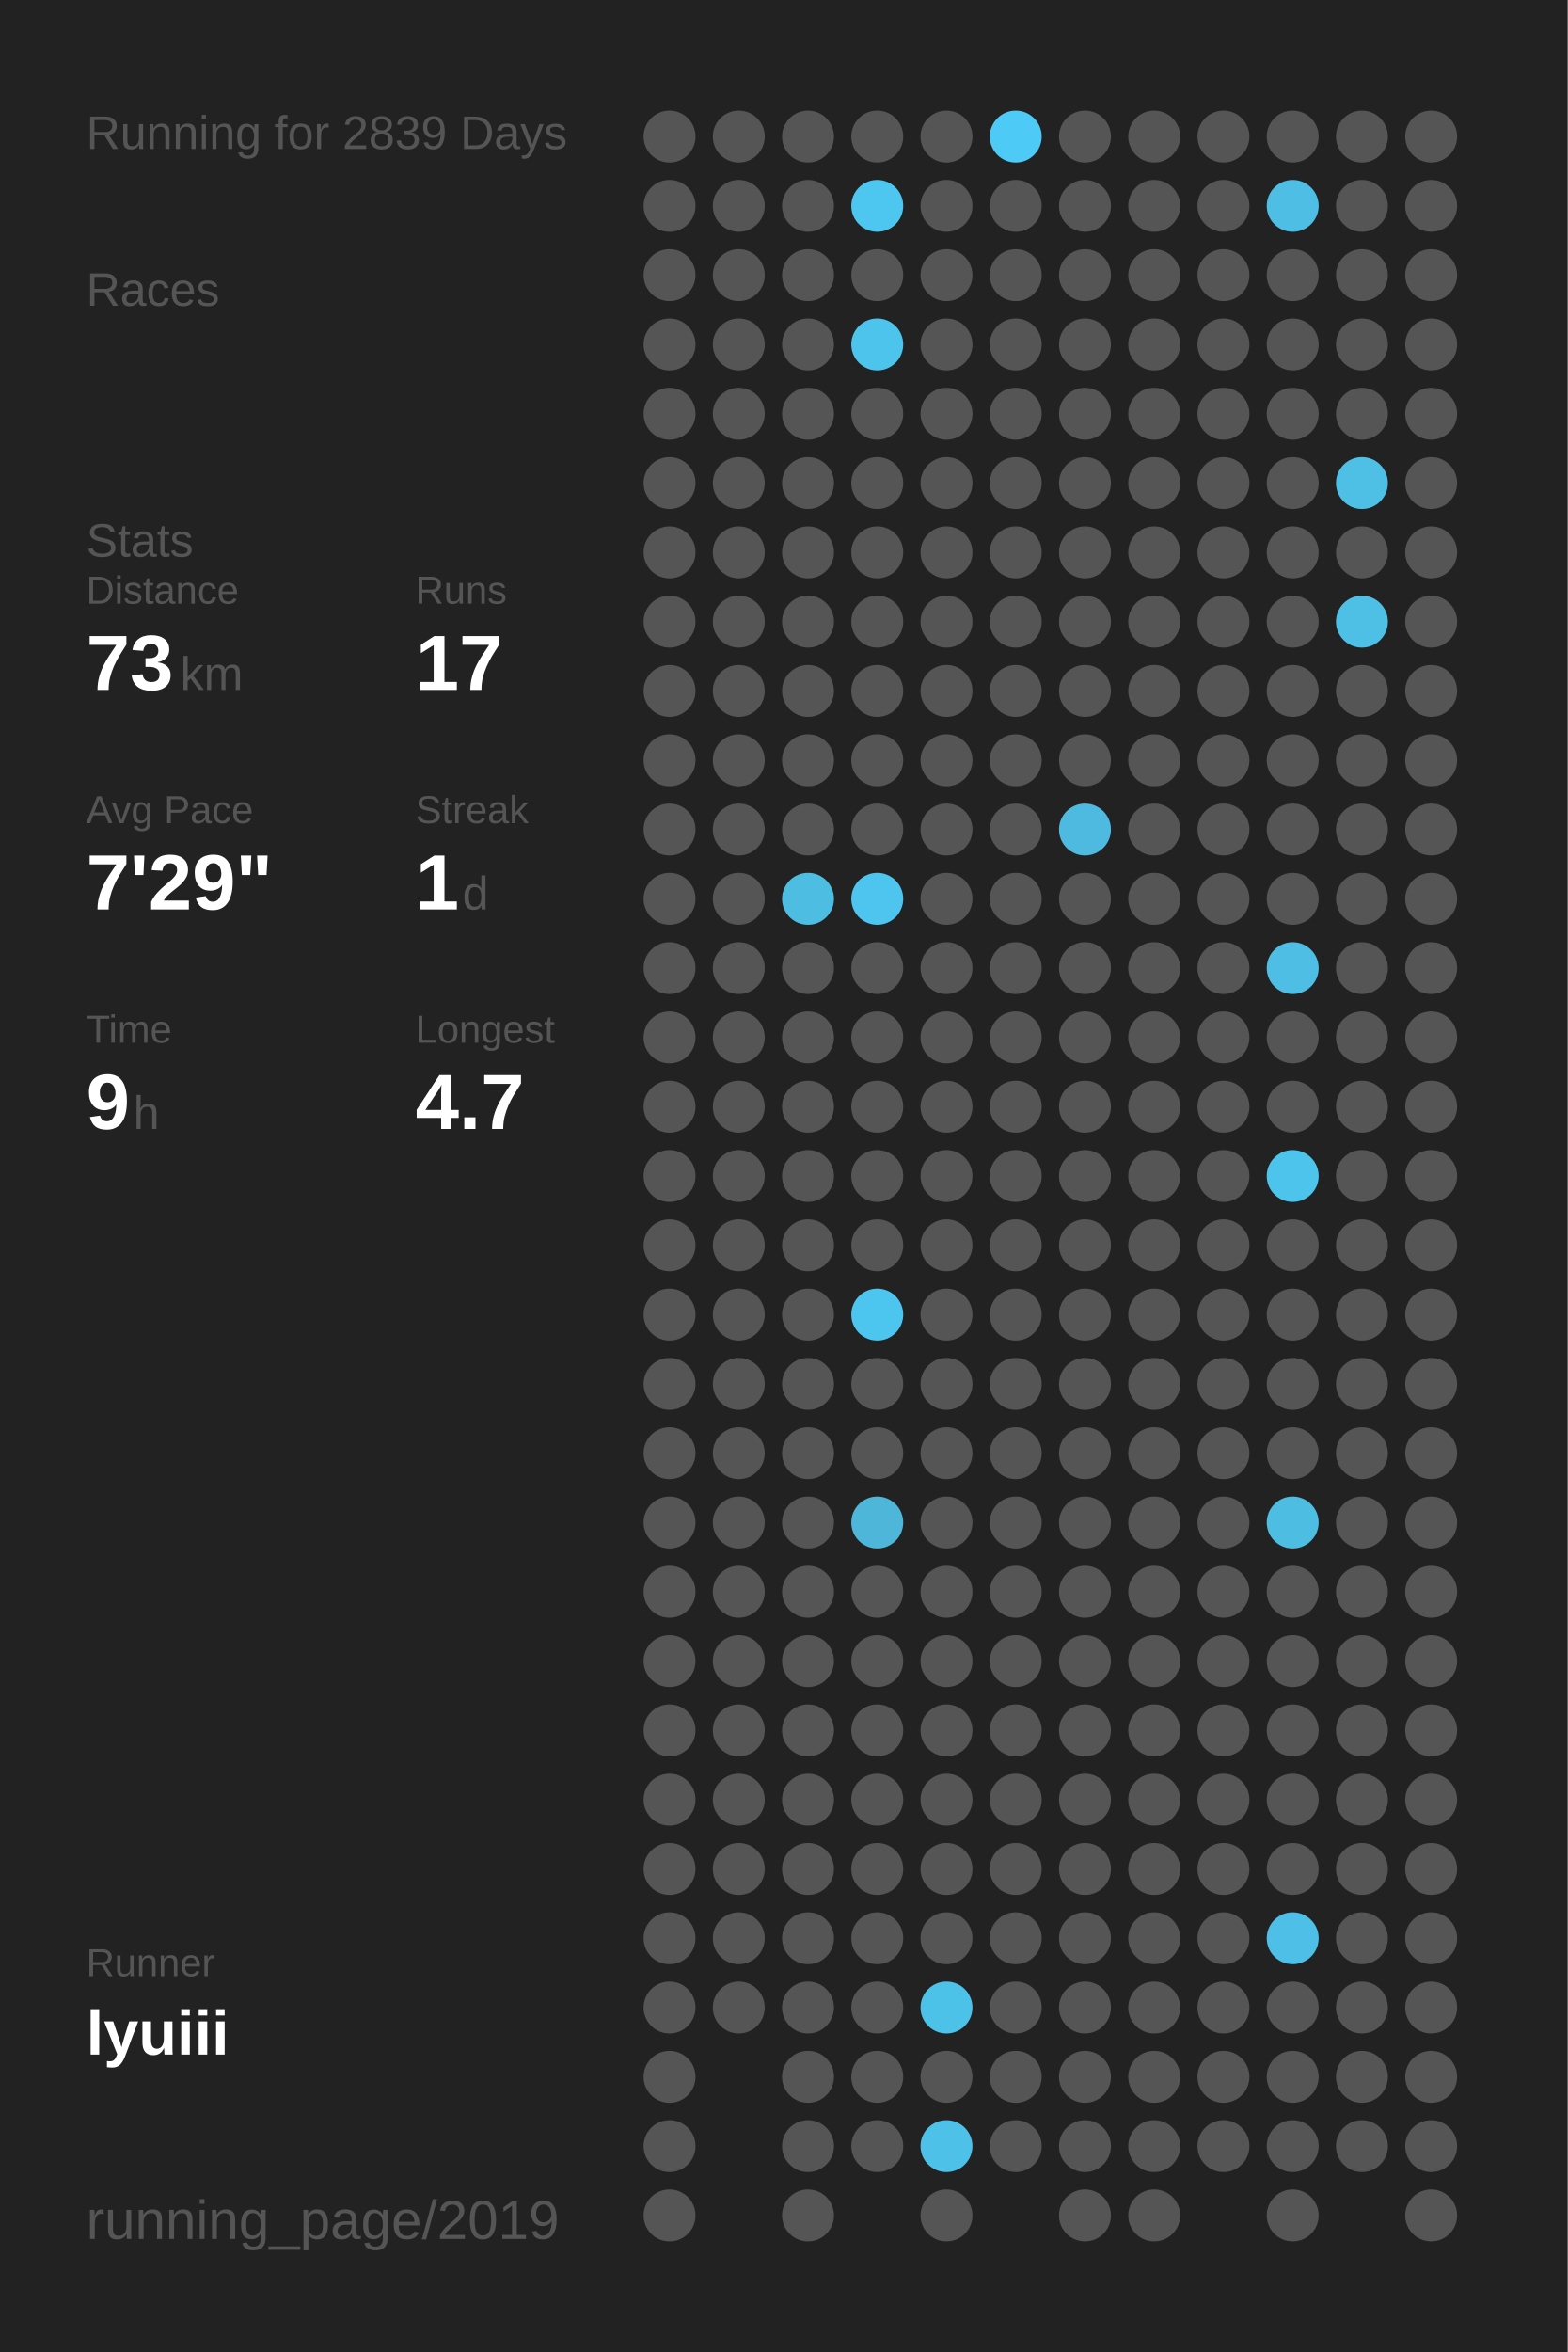
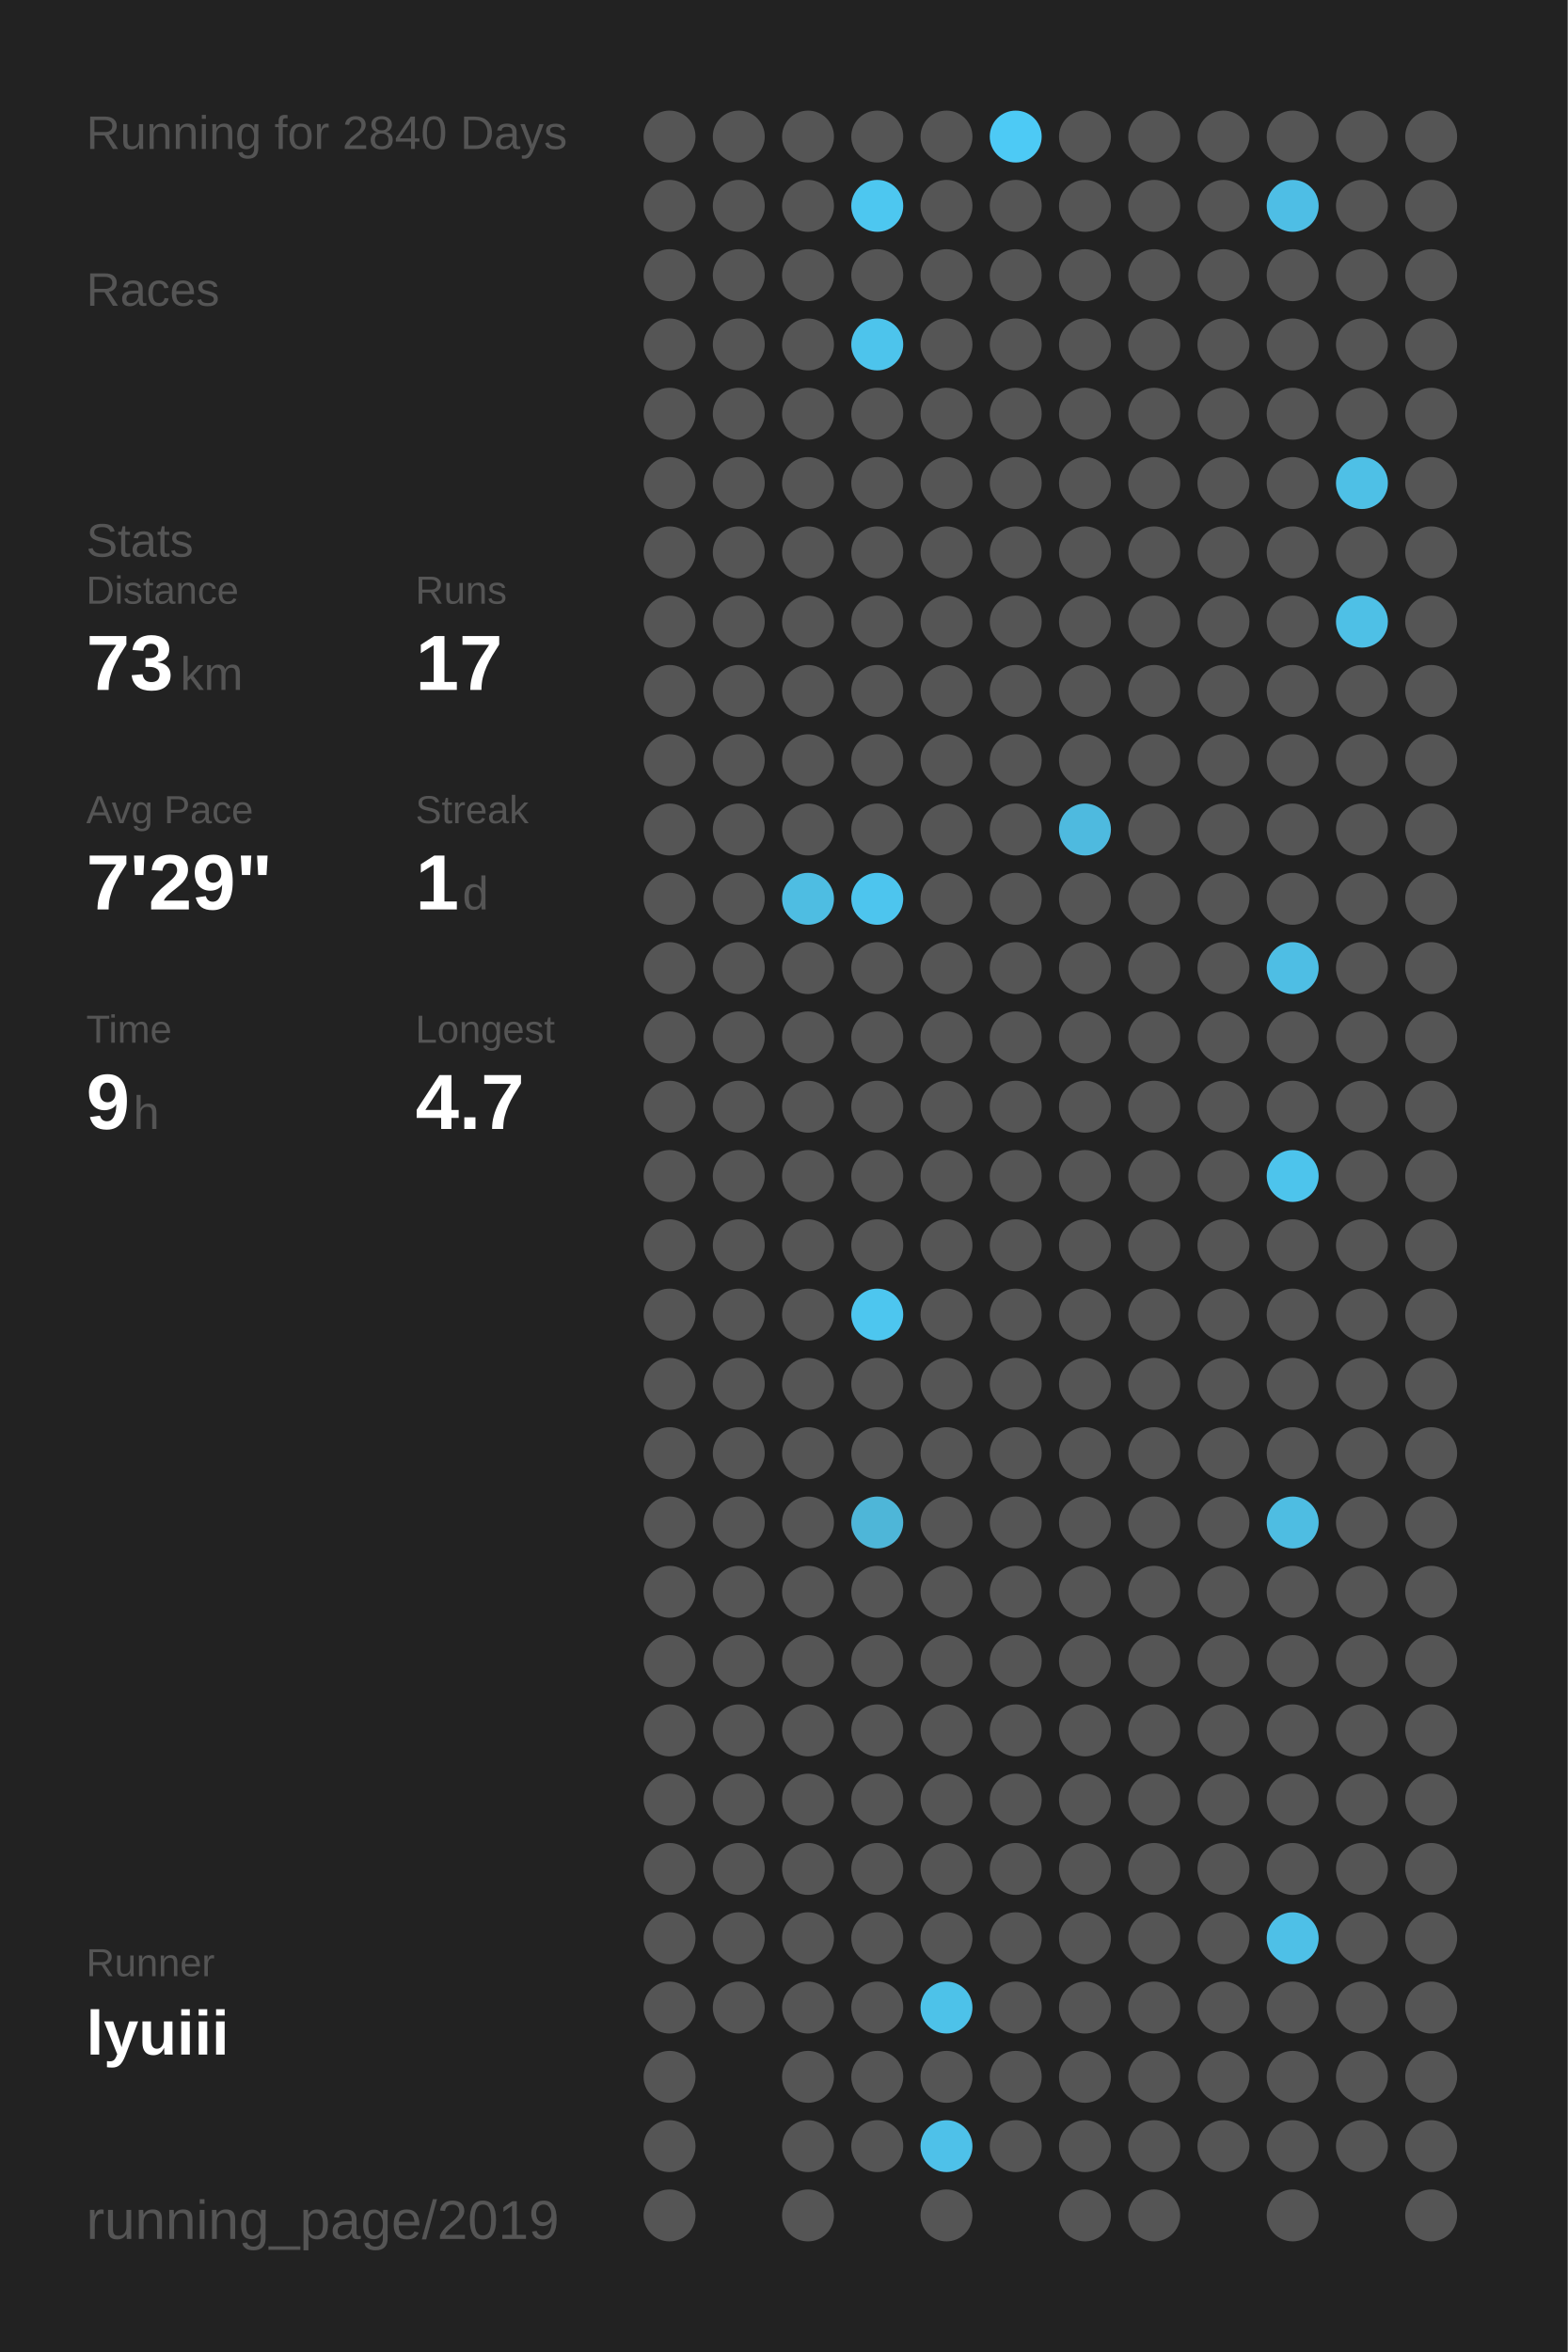
<svg xmlns="http://www.w3.org/2000/svg" baseProfile="full" height="300mm" version="1.1" viewBox="0,0,200,300" width="200mm">
  <defs />
  <rect fill="#222222" height="300" width="200" x="0" y="0" />
-   <text fill="#555555" style="font-size:6px; font-family:Arial;" x="11" y="19">Running for 2839 Days</text>
+   <text fill="#555555" style="font-size:6px; font-family:Arial;" x="11" y="19">Running for 2840 Days</text>
  <text fill="#555555" style="font-size:6px; font-family:Arial;" x="11" y="39">Races</text>
  <text fill="#555555" style="font-size:6px; font-family:Arial;" x="11" y="71">Stats</text>
  <text fill="#555555" style="font-size:5px; font-family:Arial;" x="11" y="77">Distance</text>
  <text fill="#FFFFFF" style="font-size:10px; font-family:Arial; font-weight:bold;" x="11" y="88">73</text>
  <text fill="#555555" style="font-size:6px; font-family:Arial;" x="23" y="88">km</text>
  <text fill="#555555" style="font-size:5px; font-family:Arial;" x="53" y="77">Runs</text>
  <text fill="#FFFFFF" style="font-size:10px; font-family:Arial; font-weight:bold;" x="53" y="88">17</text>
  <text fill="#555555" style="font-size:5px; font-family:Arial;" x="11" y="105">Avg Pace</text>
  <text fill="#FFFFFF" style="font-size:10px; font-family:Arial; font-weight:bold;" x="11" y="116">7'29"</text>
  <text fill="#555555" style="font-size:5px; font-family:Arial;" x="53" y="105">Streak</text>
  <text fill="#FFFFFF" style="font-size:10px; font-family:Arial; font-weight:bold;" x="53" y="116">1</text>
  <text fill="#555555" style="font-size:6px; font-family:Arial;" x="59" y="116">d</text>
  <text fill="#555555" style="font-size:5px; font-family:Arial;" x="11" y="133">Time</text>
  <text fill="#FFFFFF" style="font-size:10px; font-family:Arial; font-weight:bold;" x="11" y="144">9</text>
  <text fill="#555555" style="font-size:6px; font-family:Arial;" x="17" y="144">h</text>
  <text fill="#555555" style="font-size:5px; font-family:Arial;" x="53" y="133">Longest</text>
  <text fill="#FFFFFF" style="font-size:10px; font-family:Arial; font-weight:bold;" x="53" y="144">4.7</text>
  <text fill="#555555" style="font-size:5px; font-family:Arial;" x="11" y="252.065">Runner</text>
  <text fill="#FFFFFF" style="font-size:8px; font-family:Arial; font-weight:bold;" x="11" y="262.065">lyuiii</text>
  <text fill="#555555" style="font-size:7px; font-family:Arial;" x="11" y="285.581">running_page/2019</text>
  <circle cx="85.417" cy="17.419" fill="#555555" r="3.312" />
  <circle cx="85.417" cy="26.258" fill="#555555" r="3.312" />
  <circle cx="85.417" cy="35.097" fill="#555555" r="3.312" />
  <circle cx="85.417" cy="43.935" fill="#555555" r="3.312" />
  <circle cx="85.417" cy="52.774" fill="#555555" r="3.312" />
  <circle cx="85.417" cy="61.613" fill="#555555" r="3.312" />
  <circle cx="85.417" cy="70.452" fill="#555555" r="3.312" />
  <circle cx="85.417" cy="79.29" fill="#555555" r="3.312" />
  <circle cx="85.417" cy="88.129" fill="#555555" r="3.312" />
  <circle cx="85.417" cy="96.968" fill="#555555" r="3.312" />
  <circle cx="85.417" cy="105.806" fill="#555555" r="3.312" />
  <circle cx="85.417" cy="114.645" fill="#555555" r="3.312" />
  <circle cx="85.417" cy="123.484" fill="#555555" r="3.312" />
  <circle cx="85.417" cy="132.323" fill="#555555" r="3.312" />
  <circle cx="85.417" cy="141.161" fill="#555555" r="3.312" />
  <circle cx="85.417" cy="150" fill="#555555" r="3.312" />
  <circle cx="85.417" cy="158.839" fill="#555555" r="3.312" />
  <circle cx="85.417" cy="167.677" fill="#555555" r="3.312" />
  <circle cx="85.417" cy="176.516" fill="#555555" r="3.312" />
  <circle cx="85.417" cy="185.355" fill="#555555" r="3.312" />
  <circle cx="85.417" cy="194.194" fill="#555555" r="3.312" />
  <circle cx="85.417" cy="203.032" fill="#555555" r="3.312" />
  <circle cx="85.417" cy="211.871" fill="#555555" r="3.312" />
  <circle cx="85.417" cy="220.71" fill="#555555" r="3.312" />
  <circle cx="85.417" cy="229.548" fill="#555555" r="3.312" />
  <circle cx="85.417" cy="238.387" fill="#555555" r="3.312" />
  <circle cx="85.417" cy="247.226" fill="#555555" r="3.312" />
  <circle cx="85.417" cy="256.065" fill="#555555" r="3.312" />
  <circle cx="85.417" cy="264.903" fill="#555555" r="3.312" />
  <circle cx="85.417" cy="273.742" fill="#555555" r="3.312" />
  <circle cx="85.417" cy="282.581" fill="#555555" r="3.312" />
  <circle cx="94.25" cy="17.419" fill="#555555" r="3.312" />
  <circle cx="94.25" cy="26.258" fill="#555555" r="3.312" />
  <circle cx="94.25" cy="35.097" fill="#555555" r="3.312" />
  <circle cx="94.25" cy="43.935" fill="#555555" r="3.312" />
  <circle cx="94.25" cy="52.774" fill="#555555" r="3.312" />
  <circle cx="94.25" cy="61.613" fill="#555555" r="3.312" />
  <circle cx="94.25" cy="70.452" fill="#555555" r="3.312" />
  <circle cx="94.25" cy="79.29" fill="#555555" r="3.312" />
  <circle cx="94.25" cy="88.129" fill="#555555" r="3.312" />
  <circle cx="94.25" cy="96.968" fill="#555555" r="3.312" />
  <circle cx="94.25" cy="105.806" fill="#555555" r="3.312" />
  <circle cx="94.25" cy="114.645" fill="#555555" r="3.312" />
  <circle cx="94.25" cy="123.484" fill="#555555" r="3.312" />
  <circle cx="94.25" cy="132.323" fill="#555555" r="3.312" />
  <circle cx="94.25" cy="141.161" fill="#555555" r="3.312" />
  <circle cx="94.25" cy="150" fill="#555555" r="3.312" />
  <circle cx="94.25" cy="158.839" fill="#555555" r="3.312" />
  <circle cx="94.25" cy="167.677" fill="#555555" r="3.312" />
  <circle cx="94.25" cy="176.516" fill="#555555" r="3.312" />
  <circle cx="94.25" cy="185.355" fill="#555555" r="3.312" />
  <circle cx="94.25" cy="194.194" fill="#555555" r="3.312" />
  <circle cx="94.25" cy="203.032" fill="#555555" r="3.312" />
  <circle cx="94.25" cy="211.871" fill="#555555" r="3.312" />
  <circle cx="94.25" cy="220.71" fill="#555555" r="3.312" />
  <circle cx="94.25" cy="229.548" fill="#555555" r="3.312" />
  <circle cx="94.25" cy="238.387" fill="#555555" r="3.312" />
  <circle cx="94.25" cy="247.226" fill="#555555" r="3.312" />
  <circle cx="94.25" cy="256.065" fill="#555555" r="3.312" />
  <circle cx="103.083" cy="17.419" fill="#555555" r="3.312" />
  <circle cx="103.083" cy="26.258" fill="#555555" r="3.312" />
  <circle cx="103.083" cy="35.097" fill="#555555" r="3.312" />
  <circle cx="103.083" cy="43.935" fill="#555555" r="3.312" />
  <circle cx="103.083" cy="52.774" fill="#555555" r="3.312" />
  <circle cx="103.083" cy="61.613" fill="#555555" r="3.312" />
  <circle cx="103.083" cy="70.452" fill="#555555" r="3.312" />
  <circle cx="103.083" cy="79.29" fill="#555555" r="3.312" />
  <circle cx="103.083" cy="88.129" fill="#555555" r="3.312" />
  <circle cx="103.083" cy="96.968" fill="#555555" r="3.312" />
  <circle cx="103.083" cy="105.806" fill="#555555" r="3.312" />
  <circle cx="103.083" cy="114.645" fill="#4ebde2" r="3.312" />
  <circle cx="103.083" cy="123.484" fill="#555555" r="3.312" />
  <circle cx="103.083" cy="132.323" fill="#555555" r="3.312" />
  <circle cx="103.083" cy="141.161" fill="#555555" r="3.312" />
  <circle cx="103.083" cy="150" fill="#555555" r="3.312" />
  <circle cx="103.083" cy="158.839" fill="#555555" r="3.312" />
  <circle cx="103.083" cy="167.677" fill="#555555" r="3.312" />
  <circle cx="103.083" cy="176.516" fill="#555555" r="3.312" />
  <circle cx="103.083" cy="185.355" fill="#555555" r="3.312" />
  <circle cx="103.083" cy="194.194" fill="#555555" r="3.312" />
  <circle cx="103.083" cy="203.032" fill="#555555" r="3.312" />
  <circle cx="103.083" cy="211.871" fill="#555555" r="3.312" />
  <circle cx="103.083" cy="220.71" fill="#555555" r="3.312" />
  <circle cx="103.083" cy="229.548" fill="#555555" r="3.312" />
  <circle cx="103.083" cy="238.387" fill="#555555" r="3.312" />
  <circle cx="103.083" cy="247.226" fill="#555555" r="3.312" />
  <circle cx="103.083" cy="256.065" fill="#555555" r="3.312" />
  <circle cx="103.083" cy="264.903" fill="#555555" r="3.312" />
  <circle cx="103.083" cy="273.742" fill="#555555" r="3.312" />
  <circle cx="103.083" cy="282.581" fill="#555555" r="3.312" />
  <circle cx="111.917" cy="17.419" fill="#555555" r="3.312" />
  <circle cx="111.917" cy="26.258" fill="#4dc7f0" r="3.312" />
  <circle cx="111.917" cy="35.097" fill="#555555" r="3.312" />
  <circle cx="111.917" cy="43.935" fill="#4dc4ec" r="3.312" />
  <circle cx="111.917" cy="52.774" fill="#555555" r="3.312" />
  <circle cx="111.917" cy="61.613" fill="#555555" r="3.312" />
  <circle cx="111.917" cy="70.452" fill="#555555" r="3.312" />
  <circle cx="111.917" cy="79.29" fill="#555555" r="3.312" />
  <circle cx="111.917" cy="88.129" fill="#555555" r="3.312" />
  <circle cx="111.917" cy="96.968" fill="#555555" r="3.312" />
  <circle cx="111.917" cy="105.806" fill="#555555" r="3.312" />
  <circle cx="111.917" cy="114.645" fill="#4dc5ee" r="3.312" />
  <circle cx="111.917" cy="123.484" fill="#555555" r="3.312" />
  <circle cx="111.917" cy="132.323" fill="#555555" r="3.312" />
  <circle cx="111.917" cy="141.161" fill="#555555" r="3.312" />
  <circle cx="111.917" cy="150" fill="#555555" r="3.312" />
  <circle cx="111.917" cy="158.839" fill="#555555" r="3.312" />
  <circle cx="111.917" cy="167.677" fill="#4dc6ef" r="3.312" />
  <circle cx="111.917" cy="176.516" fill="#555555" r="3.312" />
  <circle cx="111.917" cy="185.355" fill="#555555" r="3.312" />
  <circle cx="111.917" cy="194.194" fill="#4eb6d8" r="3.312" />
  <circle cx="111.917" cy="203.032" fill="#555555" r="3.312" />
  <circle cx="111.917" cy="211.871" fill="#555555" r="3.312" />
  <circle cx="111.917" cy="220.71" fill="#555555" r="3.312" />
  <circle cx="111.917" cy="229.548" fill="#555555" r="3.312" />
  <circle cx="111.917" cy="238.387" fill="#555555" r="3.312" />
  <circle cx="111.917" cy="247.226" fill="#555555" r="3.312" />
  <circle cx="111.917" cy="256.065" fill="#555555" r="3.312" />
  <circle cx="111.917" cy="264.903" fill="#555555" r="3.312" />
  <circle cx="111.917" cy="273.742" fill="#555555" r="3.312" />
  <circle cx="120.75" cy="17.419" fill="#555555" r="3.312" />
  <circle cx="120.75" cy="26.258" fill="#555555" r="3.312" />
  <circle cx="120.75" cy="35.097" fill="#555555" r="3.312" />
  <circle cx="120.75" cy="43.935" fill="#555555" r="3.312" />
  <circle cx="120.75" cy="52.774" fill="#555555" r="3.312" />
  <circle cx="120.75" cy="61.613" fill="#555555" r="3.312" />
  <circle cx="120.75" cy="70.452" fill="#555555" r="3.312" />
  <circle cx="120.75" cy="79.29" fill="#555555" r="3.312" />
  <circle cx="120.75" cy="88.129" fill="#555555" r="3.312" />
  <circle cx="120.75" cy="96.968" fill="#555555" r="3.312" />
  <circle cx="120.75" cy="105.806" fill="#555555" r="3.312" />
  <circle cx="120.75" cy="114.645" fill="#555555" r="3.312" />
  <circle cx="120.75" cy="123.484" fill="#555555" r="3.312" />
  <circle cx="120.75" cy="132.323" fill="#555555" r="3.312" />
  <circle cx="120.75" cy="141.161" fill="#555555" r="3.312" />
  <circle cx="120.75" cy="150" fill="#555555" r="3.312" />
  <circle cx="120.75" cy="158.839" fill="#555555" r="3.312" />
  <circle cx="120.75" cy="167.677" fill="#555555" r="3.312" />
  <circle cx="120.75" cy="176.516" fill="#555555" r="3.312" />
  <circle cx="120.75" cy="185.355" fill="#555555" r="3.312" />
  <circle cx="120.75" cy="194.194" fill="#555555" r="3.312" />
  <circle cx="120.75" cy="203.032" fill="#555555" r="3.312" />
  <circle cx="120.75" cy="211.871" fill="#555555" r="3.312" />
  <circle cx="120.75" cy="220.71" fill="#555555" r="3.312" />
  <circle cx="120.75" cy="229.548" fill="#555555" r="3.312" />
  <circle cx="120.75" cy="238.387" fill="#555555" r="3.312" />
  <circle cx="120.75" cy="247.226" fill="#555555" r="3.312" />
  <circle cx="120.75" cy="256.065" fill="#4dc2e9" r="3.312" />
  <circle cx="120.75" cy="264.903" fill="#555555" r="3.312" />
  <circle cx="120.75" cy="273.742" fill="#4ec1e9" r="3.312" />
  <circle cx="120.75" cy="282.581" fill="#555555" r="3.312" />
  <circle cx="129.583" cy="17.419" fill="#4dcaf5" r="3.312" />
  <circle cx="129.583" cy="26.258" fill="#555555" r="3.312" />
  <circle cx="129.583" cy="35.097" fill="#555555" r="3.312" />
  <circle cx="129.583" cy="43.935" fill="#555555" r="3.312" />
  <circle cx="129.583" cy="52.774" fill="#555555" r="3.312" />
  <circle cx="129.583" cy="61.613" fill="#555555" r="3.312" />
  <circle cx="129.583" cy="70.452" fill="#555555" r="3.312" />
  <circle cx="129.583" cy="79.29" fill="#555555" r="3.312" />
  <circle cx="129.583" cy="88.129" fill="#555555" r="3.312" />
  <circle cx="129.583" cy="96.968" fill="#555555" r="3.312" />
  <circle cx="129.583" cy="105.806" fill="#555555" r="3.312" />
  <circle cx="129.583" cy="114.645" fill="#555555" r="3.312" />
  <circle cx="129.583" cy="123.484" fill="#555555" r="3.312" />
  <circle cx="129.583" cy="132.323" fill="#555555" r="3.312" />
  <circle cx="129.583" cy="141.161" fill="#555555" r="3.312" />
  <circle cx="129.583" cy="150" fill="#555555" r="3.312" />
  <circle cx="129.583" cy="158.839" fill="#555555" r="3.312" />
  <circle cx="129.583" cy="167.677" fill="#555555" r="3.312" />
  <circle cx="129.583" cy="176.516" fill="#555555" r="3.312" />
  <circle cx="129.583" cy="185.355" fill="#555555" r="3.312" />
  <circle cx="129.583" cy="194.194" fill="#555555" r="3.312" />
  <circle cx="129.583" cy="203.032" fill="#555555" r="3.312" />
  <circle cx="129.583" cy="211.871" fill="#555555" r="3.312" />
  <circle cx="129.583" cy="220.71" fill="#555555" r="3.312" />
  <circle cx="129.583" cy="229.548" fill="#555555" r="3.312" />
  <circle cx="129.583" cy="238.387" fill="#555555" r="3.312" />
  <circle cx="129.583" cy="247.226" fill="#555555" r="3.312" />
  <circle cx="129.583" cy="256.065" fill="#555555" r="3.312" />
  <circle cx="129.583" cy="264.903" fill="#555555" r="3.312" />
  <circle cx="129.583" cy="273.742" fill="#555555" r="3.312" />
  <circle cx="138.417" cy="17.419" fill="#555555" r="3.312" />
  <circle cx="138.417" cy="26.258" fill="#555555" r="3.312" />
  <circle cx="138.417" cy="35.097" fill="#555555" r="3.312" />
  <circle cx="138.417" cy="43.935" fill="#555555" r="3.312" />
  <circle cx="138.417" cy="52.774" fill="#555555" r="3.312" />
  <circle cx="138.417" cy="61.613" fill="#555555" r="3.312" />
  <circle cx="138.417" cy="70.452" fill="#555555" r="3.312" />
  <circle cx="138.417" cy="79.29" fill="#555555" r="3.312" />
  <circle cx="138.417" cy="88.129" fill="#555555" r="3.312" />
  <circle cx="138.417" cy="96.968" fill="#555555" r="3.312" />
  <circle cx="138.417" cy="105.806" fill="#4ebadf" r="3.312" />
  <circle cx="138.417" cy="114.645" fill="#555555" r="3.312" />
  <circle cx="138.417" cy="123.484" fill="#555555" r="3.312" />
  <circle cx="138.417" cy="132.323" fill="#555555" r="3.312" />
  <circle cx="138.417" cy="141.161" fill="#555555" r="3.312" />
  <circle cx="138.417" cy="150" fill="#555555" r="3.312" />
  <circle cx="138.417" cy="158.839" fill="#555555" r="3.312" />
  <circle cx="138.417" cy="167.677" fill="#555555" r="3.312" />
  <circle cx="138.417" cy="176.516" fill="#555555" r="3.312" />
  <circle cx="138.417" cy="185.355" fill="#555555" r="3.312" />
  <circle cx="138.417" cy="194.194" fill="#555555" r="3.312" />
  <circle cx="138.417" cy="203.032" fill="#555555" r="3.312" />
  <circle cx="138.417" cy="211.871" fill="#555555" r="3.312" />
  <circle cx="138.417" cy="220.71" fill="#555555" r="3.312" />
  <circle cx="138.417" cy="229.548" fill="#555555" r="3.312" />
  <circle cx="138.417" cy="238.387" fill="#555555" r="3.312" />
  <circle cx="138.417" cy="247.226" fill="#555555" r="3.312" />
  <circle cx="138.417" cy="256.065" fill="#555555" r="3.312" />
  <circle cx="138.417" cy="264.903" fill="#555555" r="3.312" />
  <circle cx="138.417" cy="273.742" fill="#555555" r="3.312" />
  <circle cx="138.417" cy="282.581" fill="#555555" r="3.312" />
  <circle cx="147.25" cy="17.419" fill="#555555" r="3.312" />
  <circle cx="147.25" cy="26.258" fill="#555555" r="3.312" />
  <circle cx="147.25" cy="35.097" fill="#555555" r="3.312" />
  <circle cx="147.25" cy="43.935" fill="#555555" r="3.312" />
  <circle cx="147.25" cy="52.774" fill="#555555" r="3.312" />
  <circle cx="147.25" cy="61.613" fill="#555555" r="3.312" />
  <circle cx="147.25" cy="70.452" fill="#555555" r="3.312" />
  <circle cx="147.25" cy="79.29" fill="#555555" r="3.312" />
  <circle cx="147.25" cy="88.129" fill="#555555" r="3.312" />
  <circle cx="147.25" cy="96.968" fill="#555555" r="3.312" />
  <circle cx="147.25" cy="105.806" fill="#555555" r="3.312" />
  <circle cx="147.25" cy="114.645" fill="#555555" r="3.312" />
  <circle cx="147.25" cy="123.484" fill="#555555" r="3.312" />
  <circle cx="147.25" cy="132.323" fill="#555555" r="3.312" />
  <circle cx="147.25" cy="141.161" fill="#555555" r="3.312" />
  <circle cx="147.25" cy="150" fill="#555555" r="3.312" />
  <circle cx="147.25" cy="158.839" fill="#555555" r="3.312" />
  <circle cx="147.25" cy="167.677" fill="#555555" r="3.312" />
  <circle cx="147.25" cy="176.516" fill="#555555" r="3.312" />
  <circle cx="147.25" cy="185.355" fill="#555555" r="3.312" />
  <circle cx="147.25" cy="194.194" fill="#555555" r="3.312" />
  <circle cx="147.25" cy="203.032" fill="#555555" r="3.312" />
  <circle cx="147.25" cy="211.871" fill="#555555" r="3.312" />
  <circle cx="147.25" cy="220.71" fill="#555555" r="3.312" />
  <circle cx="147.25" cy="229.548" fill="#555555" r="3.312" />
  <circle cx="147.25" cy="238.387" fill="#555555" r="3.312" />
  <circle cx="147.25" cy="247.226" fill="#555555" r="3.312" />
  <circle cx="147.25" cy="256.065" fill="#555555" r="3.312" />
  <circle cx="147.25" cy="264.903" fill="#555555" r="3.312" />
  <circle cx="147.25" cy="273.742" fill="#555555" r="3.312" />
  <circle cx="147.25" cy="282.581" fill="#555555" r="3.312" />
  <circle cx="156.083" cy="17.419" fill="#555555" r="3.312" />
  <circle cx="156.083" cy="26.258" fill="#555555" r="3.312" />
  <circle cx="156.083" cy="35.097" fill="#555555" r="3.312" />
  <circle cx="156.083" cy="43.935" fill="#555555" r="3.312" />
  <circle cx="156.083" cy="52.774" fill="#555555" r="3.312" />
  <circle cx="156.083" cy="61.613" fill="#555555" r="3.312" />
  <circle cx="156.083" cy="70.452" fill="#555555" r="3.312" />
  <circle cx="156.083" cy="79.29" fill="#555555" r="3.312" />
  <circle cx="156.083" cy="88.129" fill="#555555" r="3.312" />
  <circle cx="156.083" cy="96.968" fill="#555555" r="3.312" />
  <circle cx="156.083" cy="105.806" fill="#555555" r="3.312" />
  <circle cx="156.083" cy="114.645" fill="#555555" r="3.312" />
  <circle cx="156.083" cy="123.484" fill="#555555" r="3.312" />
  <circle cx="156.083" cy="132.323" fill="#555555" r="3.312" />
  <circle cx="156.083" cy="141.161" fill="#555555" r="3.312" />
  <circle cx="156.083" cy="150" fill="#555555" r="3.312" />
  <circle cx="156.083" cy="158.839" fill="#555555" r="3.312" />
  <circle cx="156.083" cy="167.677" fill="#555555" r="3.312" />
  <circle cx="156.083" cy="176.516" fill="#555555" r="3.312" />
  <circle cx="156.083" cy="185.355" fill="#555555" r="3.312" />
  <circle cx="156.083" cy="194.194" fill="#555555" r="3.312" />
  <circle cx="156.083" cy="203.032" fill="#555555" r="3.312" />
  <circle cx="156.083" cy="211.871" fill="#555555" r="3.312" />
  <circle cx="156.083" cy="220.71" fill="#555555" r="3.312" />
  <circle cx="156.083" cy="229.548" fill="#555555" r="3.312" />
  <circle cx="156.083" cy="238.387" fill="#555555" r="3.312" />
  <circle cx="156.083" cy="247.226" fill="#555555" r="3.312" />
  <circle cx="156.083" cy="256.065" fill="#555555" r="3.312" />
  <circle cx="156.083" cy="264.903" fill="#555555" r="3.312" />
  <circle cx="156.083" cy="273.742" fill="#555555" r="3.312" />
  <circle cx="164.917" cy="17.419" fill="#555555" r="3.312" />
  <circle cx="164.917" cy="26.258" fill="#4ebee5" r="3.312" />
  <circle cx="164.917" cy="35.097" fill="#555555" r="3.312" />
  <circle cx="164.917" cy="43.935" fill="#555555" r="3.312" />
  <circle cx="164.917" cy="52.774" fill="#555555" r="3.312" />
  <circle cx="164.917" cy="61.613" fill="#555555" r="3.312" />
  <circle cx="164.917" cy="70.452" fill="#555555" r="3.312" />
  <circle cx="164.917" cy="79.29" fill="#555555" r="3.312" />
  <circle cx="164.917" cy="88.129" fill="#555555" r="3.312" />
  <circle cx="164.917" cy="96.968" fill="#555555" r="3.312" />
  <circle cx="164.917" cy="105.806" fill="#555555" r="3.312" />
  <circle cx="164.917" cy="114.645" fill="#555555" r="3.312" />
  <circle cx="164.917" cy="123.484" fill="#4ebee4" r="3.312" />
  <circle cx="164.917" cy="132.323" fill="#555555" r="3.312" />
  <circle cx="164.917" cy="141.161" fill="#555555" r="3.312" />
  <circle cx="164.917" cy="150" fill="#4dc4ec" r="3.312" />
  <circle cx="164.917" cy="158.839" fill="#555555" r="3.312" />
  <circle cx="164.917" cy="167.677" fill="#555555" r="3.312" />
  <circle cx="164.917" cy="176.516" fill="#555555" r="3.312" />
  <circle cx="164.917" cy="185.355" fill="#555555" r="3.312" />
  <circle cx="164.917" cy="194.194" fill="#4ebde2" r="3.312" />
  <circle cx="164.917" cy="203.032" fill="#555555" r="3.312" />
  <circle cx="164.917" cy="211.871" fill="#555555" r="3.312" />
  <circle cx="164.917" cy="220.71" fill="#555555" r="3.312" />
  <circle cx="164.917" cy="229.548" fill="#555555" r="3.312" />
  <circle cx="164.917" cy="238.387" fill="#555555" r="3.312" />
  <circle cx="164.917" cy="247.226" fill="#4ec0e7" r="3.312" />
  <circle cx="164.917" cy="256.065" fill="#555555" r="3.312" />
  <circle cx="164.917" cy="264.903" fill="#555555" r="3.312" />
  <circle cx="164.917" cy="273.742" fill="#555555" r="3.312" />
  <circle cx="164.917" cy="282.581" fill="#555555" r="3.312" />
  <circle cx="173.75" cy="17.419" fill="#555555" r="3.312" />
  <circle cx="173.75" cy="26.258" fill="#555555" r="3.312" />
  <circle cx="173.75" cy="35.097" fill="#555555" r="3.312" />
  <circle cx="173.75" cy="43.935" fill="#555555" r="3.312" />
  <circle cx="173.75" cy="52.774" fill="#555555" r="3.312" />
  <circle cx="173.75" cy="61.613" fill="#4ec0e6" r="3.312" />
  <circle cx="173.75" cy="70.452" fill="#555555" r="3.312" />
  <circle cx="173.75" cy="79.29" fill="#4ec0e6" r="3.312" />
  <circle cx="173.75" cy="88.129" fill="#555555" r="3.312" />
  <circle cx="173.75" cy="96.968" fill="#555555" r="3.312" />
  <circle cx="173.75" cy="105.806" fill="#555555" r="3.312" />
  <circle cx="173.75" cy="114.645" fill="#555555" r="3.312" />
  <circle cx="173.75" cy="123.484" fill="#555555" r="3.312" />
  <circle cx="173.75" cy="132.323" fill="#555555" r="3.312" />
  <circle cx="173.75" cy="141.161" fill="#555555" r="3.312" />
  <circle cx="173.75" cy="150" fill="#555555" r="3.312" />
  <circle cx="173.75" cy="158.839" fill="#555555" r="3.312" />
  <circle cx="173.75" cy="167.677" fill="#555555" r="3.312" />
  <circle cx="173.75" cy="176.516" fill="#555555" r="3.312" />
  <circle cx="173.75" cy="185.355" fill="#555555" r="3.312" />
  <circle cx="173.75" cy="194.194" fill="#555555" r="3.312" />
  <circle cx="173.75" cy="203.032" fill="#555555" r="3.312" />
  <circle cx="173.75" cy="211.871" fill="#555555" r="3.312" />
  <circle cx="173.75" cy="220.71" fill="#555555" r="3.312" />
  <circle cx="173.75" cy="229.548" fill="#555555" r="3.312" />
  <circle cx="173.75" cy="238.387" fill="#555555" r="3.312" />
  <circle cx="173.75" cy="247.226" fill="#555555" r="3.312" />
  <circle cx="173.75" cy="256.065" fill="#555555" r="3.312" />
  <circle cx="173.75" cy="264.903" fill="#555555" r="3.312" />
  <circle cx="173.75" cy="273.742" fill="#555555" r="3.312" />
  <circle cx="182.583" cy="17.419" fill="#555555" r="3.312" />
  <circle cx="182.583" cy="26.258" fill="#555555" r="3.312" />
  <circle cx="182.583" cy="35.097" fill="#555555" r="3.312" />
  <circle cx="182.583" cy="43.935" fill="#555555" r="3.312" />
  <circle cx="182.583" cy="52.774" fill="#555555" r="3.312" />
  <circle cx="182.583" cy="61.613" fill="#555555" r="3.312" />
  <circle cx="182.583" cy="70.452" fill="#555555" r="3.312" />
  <circle cx="182.583" cy="79.29" fill="#555555" r="3.312" />
  <circle cx="182.583" cy="88.129" fill="#555555" r="3.312" />
  <circle cx="182.583" cy="96.968" fill="#555555" r="3.312" />
  <circle cx="182.583" cy="105.806" fill="#555555" r="3.312" />
  <circle cx="182.583" cy="114.645" fill="#555555" r="3.312" />
  <circle cx="182.583" cy="123.484" fill="#555555" r="3.312" />
  <circle cx="182.583" cy="132.323" fill="#555555" r="3.312" />
  <circle cx="182.583" cy="141.161" fill="#555555" r="3.312" />
  <circle cx="182.583" cy="150" fill="#555555" r="3.312" />
  <circle cx="182.583" cy="158.839" fill="#555555" r="3.312" />
  <circle cx="182.583" cy="167.677" fill="#555555" r="3.312" />
  <circle cx="182.583" cy="176.516" fill="#555555" r="3.312" />
  <circle cx="182.583" cy="185.355" fill="#555555" r="3.312" />
  <circle cx="182.583" cy="194.194" fill="#555555" r="3.312" />
  <circle cx="182.583" cy="203.032" fill="#555555" r="3.312" />
  <circle cx="182.583" cy="211.871" fill="#555555" r="3.312" />
  <circle cx="182.583" cy="220.71" fill="#555555" r="3.312" />
  <circle cx="182.583" cy="229.548" fill="#555555" r="3.312" />
  <circle cx="182.583" cy="238.387" fill="#555555" r="3.312" />
  <circle cx="182.583" cy="247.226" fill="#555555" r="3.312" />
  <circle cx="182.583" cy="256.065" fill="#555555" r="3.312" />
  <circle cx="182.583" cy="264.903" fill="#555555" r="3.312" />
  <circle cx="182.583" cy="273.742" fill="#555555" r="3.312" />
  <circle cx="182.583" cy="282.581" fill="#555555" r="3.312" />
</svg>
